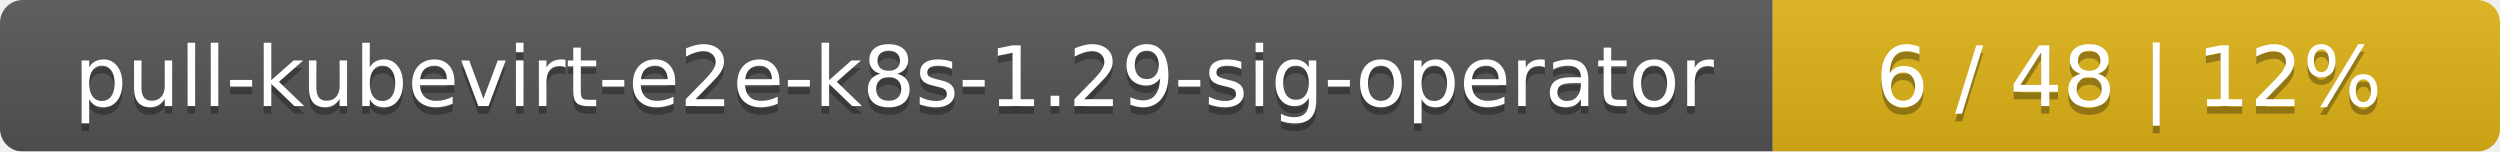
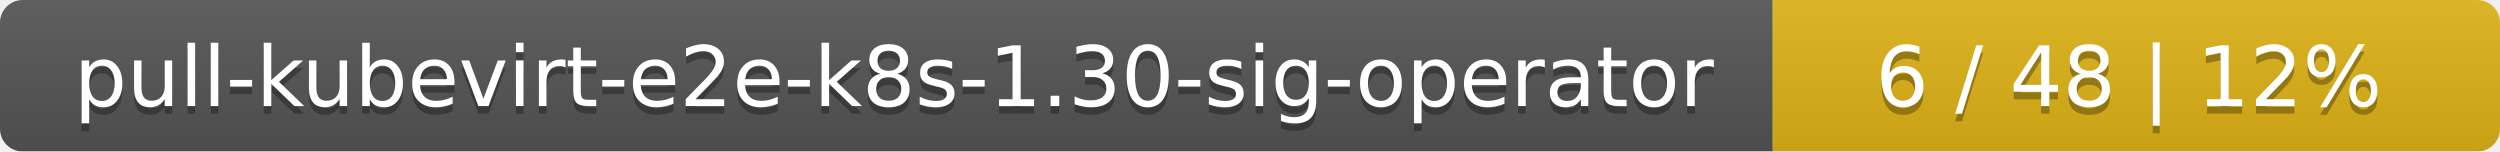
<svg xmlns="http://www.w3.org/2000/svg" width="330" height="20">
  <linearGradient id="smooth" x2="0" y2="100%">
    <stop offset="0" stop-color="#bbb" stop-opacity=".1" />
    <stop offset="1" stop-opacity=".1" />
  </linearGradient>
  <mask id="round">
    <rect width="330" height="20" rx="3" fill="#fff" />
  </mask>
  <g mask="url(#round)">
    <rect width="234" height="20" fill="#555" />
    <rect x="234" width="96" height="20" fill="#dfb317" />
    <rect width="330" height="20" fill="url(#smooth)" />
  </g>
  <g fill="#fff" text-anchor="middle" font-family="DejaVu Sans,Verdana,Geneva,sans-serif" font-size="11">
-     <text x="118" y="15" fill="#010101" fill-opacity=".3">pull-kubevirt-e2e-k8s-1.29-sig-operator</text>
-     <text x="118" y="14">pull-kubevirt-e2e-k8s-1.29-sig-operator</text>
+     <text x="118" y="15" fill="#010101" fill-opacity=".3">pull-kubevirt-e2e-k8s-1.30-sig-operator</text>
+     <text x="118" y="14">pull-kubevirt-e2e-k8s-1.30-sig-operator</text>
    <text x="281" y="15" fill="#010101" fill-opacity=".3">6 / 48    |    12%</text>
    <text x="281" y="14">6 / 48    |    12%</text>
  </g>
</svg>
